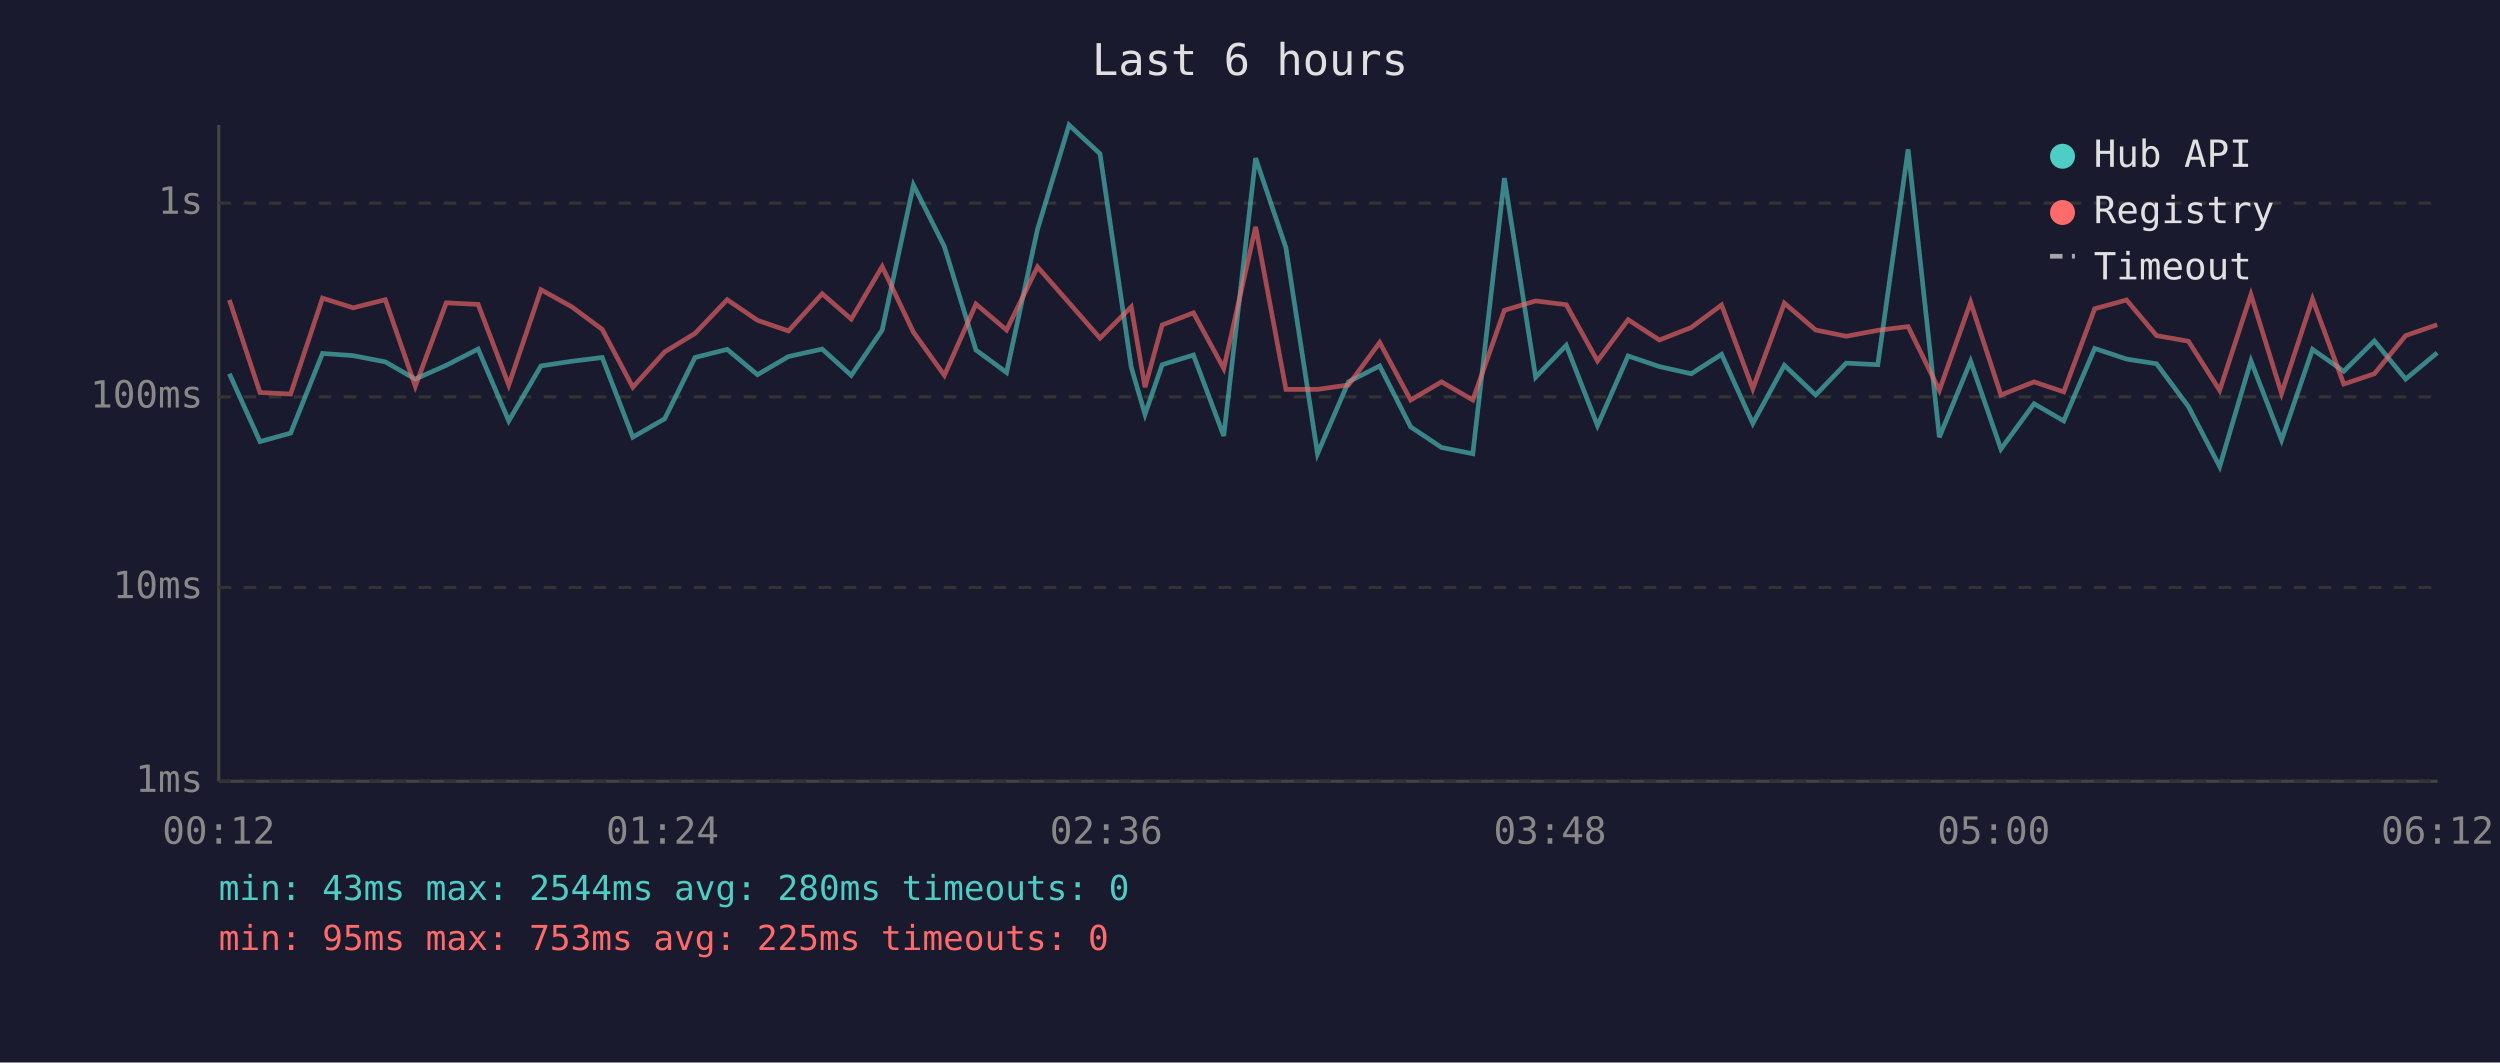
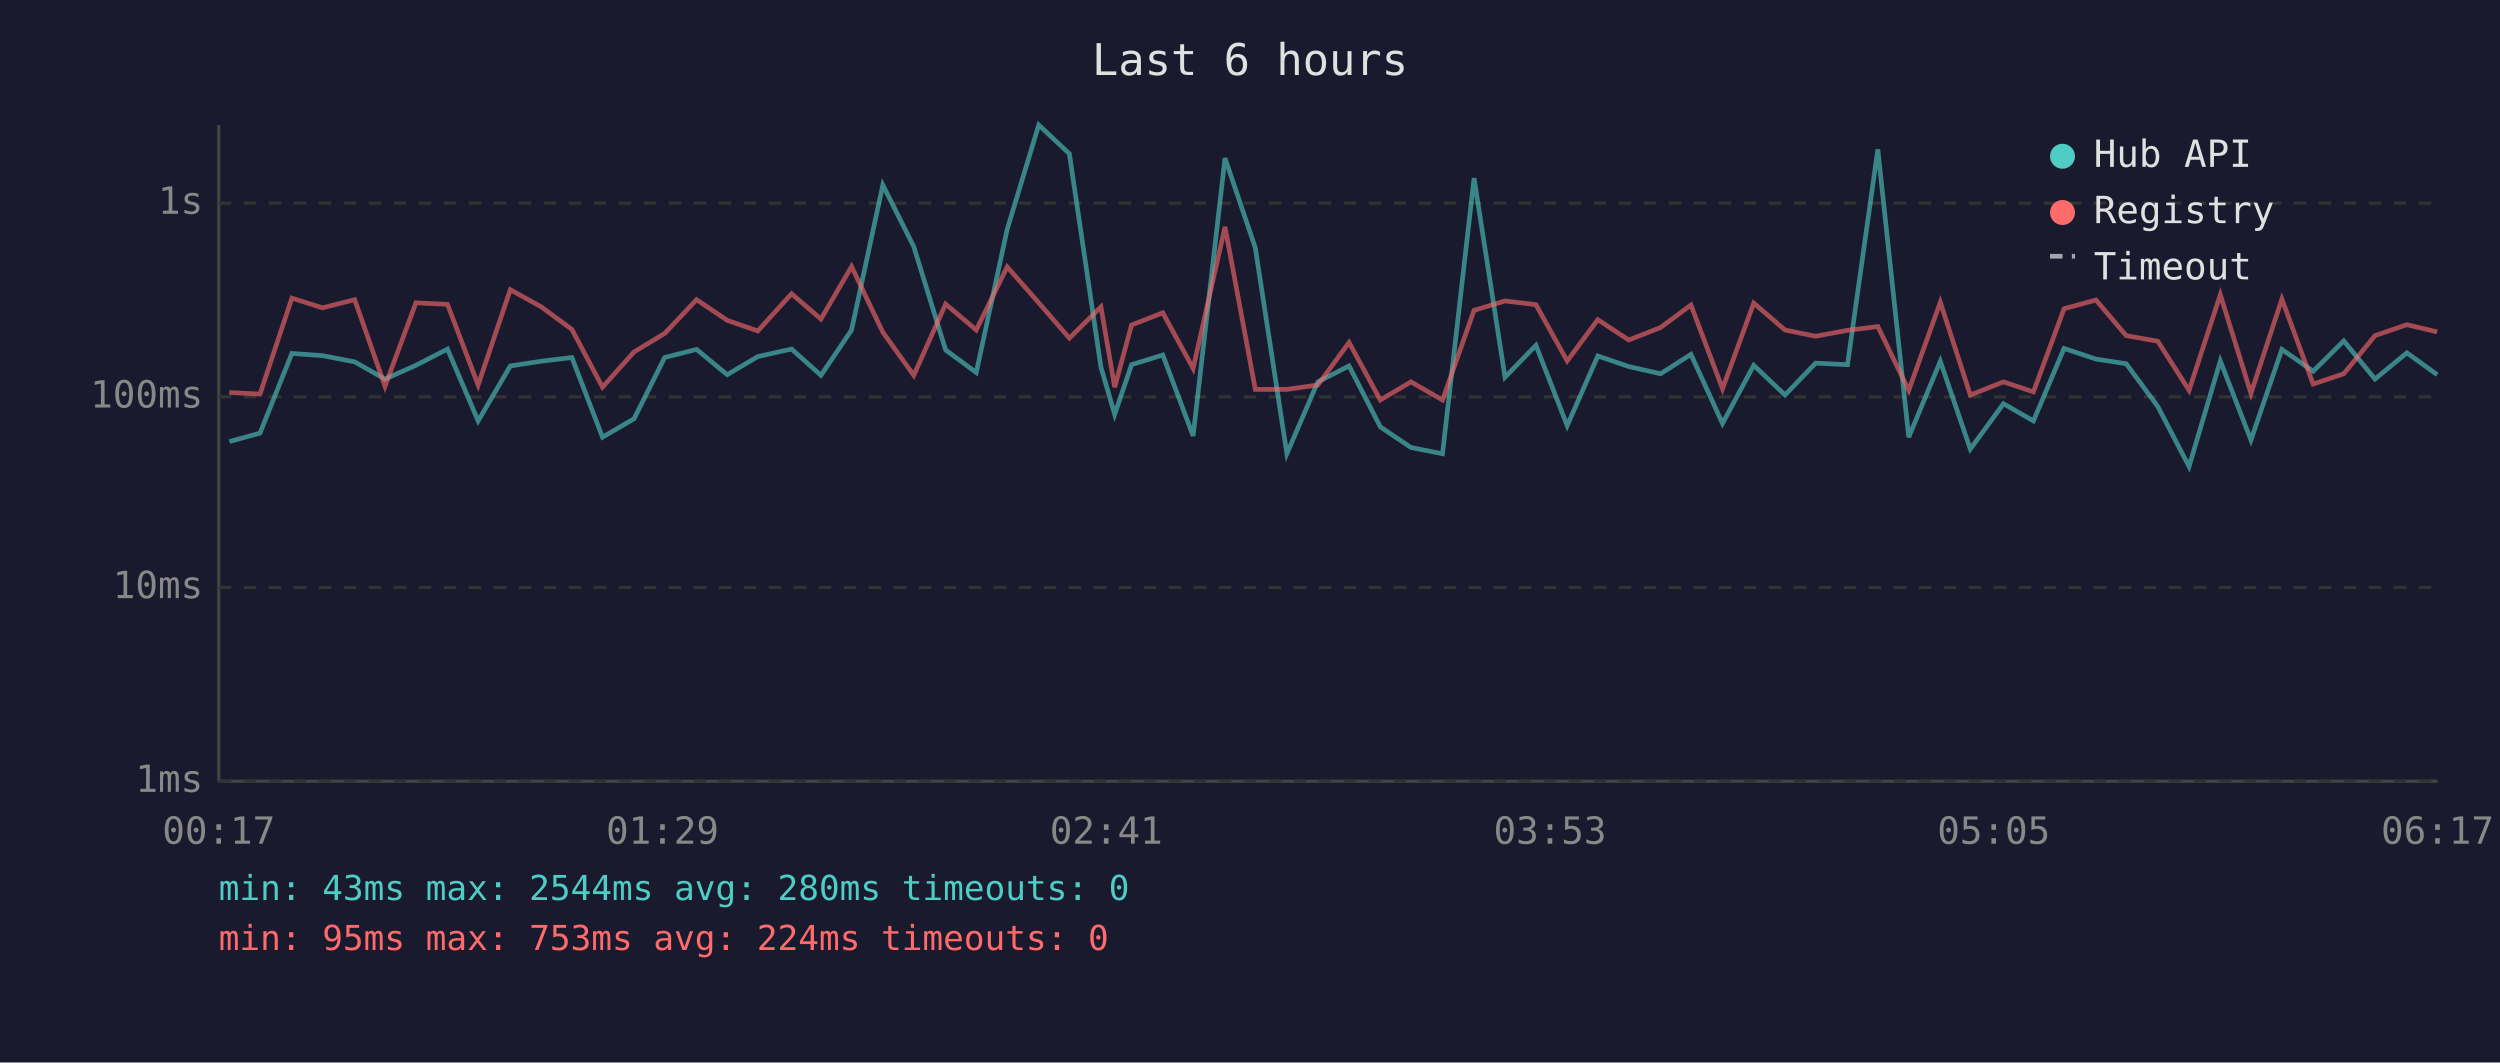
<svg xmlns="http://www.w3.org/2000/svg" viewBox="0 0 800 340" font-family="monospace" font-size="12">
  <rect width="800" height="340" fill="#1a1a2e" />
  <text x="400" y="24" fill="#e0e0e0" font-size="14" text-anchor="middle">Last 6 hours</text>
  <line x1="70" y1="40" x2="70" y2="250" stroke="#444" stroke-width="1" />
  <line x1="70" y1="250" x2="780" y2="250" stroke="#444" stroke-width="1" />
  <line x1="70" y1="250" x2="780" y2="250" stroke="#333" stroke-width="1" stroke-dasharray="4" />
  <text x="65" y="250" fill="#888" text-anchor="end" dominant-baseline="middle">1ms</text>
  <line x1="70" y1="188" x2="780" y2="188" stroke="#333" stroke-width="1" stroke-dasharray="4" />
  <text x="65" y="188" fill="#888" text-anchor="end" dominant-baseline="middle">10ms</text>
  <line x1="70" y1="127" x2="780" y2="127" stroke="#333" stroke-width="1" stroke-dasharray="4" />
  <text x="65" y="127" fill="#888" text-anchor="end" dominant-baseline="middle">100ms</text>
  <line x1="70" y1="65" x2="780" y2="65" stroke="#333" stroke-width="1" stroke-dasharray="4" />
  <text x="65" y="65" fill="#888" text-anchor="end" dominant-baseline="middle">1s</text>
-   <text x="70" y="270" fill="#888" text-anchor="middle">00:12</text>
-   <text x="212" y="270" fill="#888" text-anchor="middle">01:24</text>
-   <text x="354" y="270" fill="#888" text-anchor="middle">02:36</text>
-   <text x="496" y="270" fill="#888" text-anchor="middle">03:48</text>
-   <text x="638" y="270" fill="#888" text-anchor="middle">05:00</text>
-   <text x="780" y="270" fill="#888" text-anchor="middle">06:12</text>
-   <polyline points="73.4,119.6 83.2,141.3 93.0,138.6 103.2,113.1 113.0,113.8 123.3,115.8 132.9,121.3 142.8,116.9 153.0,111.7 162.8,134.7 173.1,117.1 183.0,115.6 192.7,114.4 202.5,139.9 212.7,134.0 222.4,114.4 232.7,111.8 242.4,119.9 252.3,114.1 263.1,111.7 272.4,120.1 282.3,105.6 292.3,59.2 302.2,78.9 312.3,112.0 322.1,119.2 332.0,73.4 342.1,40.0 352.0,49.2 362.0,117.5 366.4,132.6 371.9,116.7 381.9,113.6 391.6,139.5 401.8,50.6 411.5,79.3 421.6,145.2 431.5,122.2 441.5,117.1 451.4,136.6 461.3,143.2 471.3,145.2 481.4,57.0 491.4,120.7 501.2,110.5 511.2,136.2 521.0,113.9 531.0,117.3 541.2,119.6 550.9,113.4 560.9,135.5 571.0,116.9 581.0,126.4 590.8,116.2 600.9,116.7 610.6,47.8 620.6,139.9 630.6,115.6 640.3,143.7 650.9,129.2 660.4,134.7 670.3,111.5 680.5,114.9 690.1,116.4 700.3,130.1 710.3,149.3 720.3,115.5 730.1,140.8 740.0,111.8 750.0,118.8 759.8,109.1 769.8,121.3 779.9,112.9" fill="none" stroke="#4ecdc4" stroke-width="1.5" opacity="0.6" />
-   <polyline points="73.4,96.0 83.2,125.6 93.0,126.1 103.2,95.4 113.0,98.5 123.3,95.9 132.9,123.6 142.8,96.9 153.0,97.4 162.8,123.2 173.1,92.7 183.0,98.2 192.7,105.4 202.5,123.9 212.7,112.6 222.4,106.7 232.7,95.9 242.4,102.5 252.3,105.9 263.1,94.0 272.4,102.1 282.3,85.3 292.3,106.3 302.2,120.1 312.3,97.3 322.1,105.6 332.0,85.4 342.1,96.9 352.0,108.2 362.0,98.2 366.4,123.9 371.9,104.0 381.9,100.1 391.6,117.9 401.8,72.6 411.5,124.6 421.6,124.6 431.5,123.2 441.5,109.6 451.4,128.0 461.3,122.2 471.3,128.0 481.4,99.3 491.4,96.3 501.2,97.5 511.2,115.5 521.0,102.3 531.0,108.8 541.2,104.8 550.9,97.6 560.9,124.4 571.0,97.0 581.0,105.6 590.8,107.6 600.9,105.7 610.6,104.5 620.6,124.9 630.6,96.7 640.3,126.4 650.9,122.2 660.4,125.4 670.3,98.8 680.5,96.0 690.1,107.4 700.3,109.2 710.3,124.9 720.3,94.3 730.1,125.9 740.0,95.7 750.0,122.9 759.8,119.6 769.8,107.4 779.9,103.9" fill="none" stroke="#ff6b6b" stroke-width="1.5" opacity="0.6" />
+   <text x="70" y="270" fill="#888" text-anchor="middle">00:17</text>
+   <text x="212" y="270" fill="#888" text-anchor="middle">01:29</text>
+   <text x="354" y="270" fill="#888" text-anchor="middle">02:41</text>
+   <text x="496" y="270" fill="#888" text-anchor="middle">03:53</text>
+   <text x="638" y="270" fill="#888" text-anchor="middle">05:05</text>
+   <text x="780" y="270" fill="#888" text-anchor="middle">06:17</text>
+   <polyline points="73.4,141.3 83.2,138.6 93.4,113.1 103.2,113.8 113.5,115.8 123.2,121.3 133.1,116.9 143.2,111.7 153.0,134.7 163.3,117.1 173.2,115.6 183.0,114.4 192.8,139.9 202.9,134.0 212.7,114.4 222.9,111.8 232.7,119.9 242.5,114.1 253.3,111.7 262.7,120.1 272.5,105.6 282.5,59.2 292.4,78.9 302.6,112.0 312.4,119.2 322.3,73.4 332.4,40.0 342.2,49.2 352.3,117.5 356.7,132.6 362.1,116.7 372.1,113.6 381.8,139.5 392.0,50.6 401.7,79.3 411.8,145.2 421.7,122.2 431.7,117.1 441.7,136.6 451.5,143.2 461.6,145.2 471.7,57.0 481.6,120.7 491.5,110.5 501.5,136.2 511.3,113.9 521.2,117.3 531.4,119.6 541.1,113.4 551.2,135.5 561.2,116.9 571.2,126.4 581.0,116.2 591.2,116.7 600.9,47.8 610.8,139.9 620.9,115.6 630.5,143.7 641.1,129.2 650.7,134.7 660.5,111.5 670.7,114.9 680.4,116.4 690.5,130.1 700.5,149.3 710.5,115.5 720.3,140.8 730.2,111.8 740.2,118.8 750.0,109.1 760.0,121.3 770.2,112.9 779.9,119.9" fill="none" stroke="#4ecdc4" stroke-width="1.5" opacity="0.6" />
+   <polyline points="73.4,125.6 83.2,126.1 93.4,95.4 103.2,98.5 113.5,95.9 123.2,123.6 133.1,96.9 143.2,97.4 153.0,123.2 163.3,92.7 173.2,98.2 183.0,105.4 192.8,123.9 202.9,112.6 212.7,106.7 222.9,95.9 232.7,102.5 242.5,105.9 253.3,94.0 262.7,102.1 272.5,85.3 282.5,106.3 292.4,120.1 302.6,97.3 312.4,105.6 322.3,85.4 332.4,96.9 342.2,108.2 352.3,98.2 356.7,123.9 362.1,104.0 372.1,100.1 381.8,117.9 392.0,72.6 401.7,124.6 411.8,124.6 421.7,123.2 431.7,109.6 441.7,128.0 451.5,122.2 461.6,128.0 471.7,99.3 481.6,96.3 491.5,97.5 501.5,115.5 511.3,102.3 521.2,108.8 531.4,104.8 541.1,97.6 551.2,124.4 561.2,97.0 571.2,105.6 581.0,107.6 591.2,105.7 600.9,104.5 610.8,124.9 620.9,96.7 630.5,126.4 641.1,122.2 650.7,125.4 660.5,98.8 670.7,96.0 680.4,107.4 690.5,109.2 700.5,124.9 710.5,94.3 720.3,125.9 730.2,95.7 740.2,122.9 750.0,119.6 760.0,107.4 770.2,103.9 779.9,106.2" fill="none" stroke="#ff6b6b" stroke-width="1.5" opacity="0.6" />
  <circle cx="660" cy="50" r="4" fill="#4ecdc4" />
  <text x="670" y="50" fill="#e0e0e0" dominant-baseline="middle">Hub API</text>
  <circle cx="660" cy="68" r="4" fill="#ff6b6b" />
  <text x="670" y="68" fill="#e0e0e0" dominant-baseline="middle">Registry</text>
  <line x1="656" y1="82" x2="664" y2="82" stroke="#e0e0e0" stroke-width="1.5" stroke-dasharray="4,3" opacity="0.7" />
  <text x="670" y="86" fill="#e0e0e0" dominant-baseline="middle">Timeout</text>
  <text x="70" y="288" fill="#4ecdc4" font-size="11">min: 43ms  max: 2544ms  avg: 280ms  timeouts: 0</text>
-   <text x="70" y="304" fill="#ff6b6b" font-size="11">min: 95ms  max: 753ms  avg: 225ms  timeouts: 0</text>
+   <text x="70" y="304" fill="#ff6b6b" font-size="11">min: 95ms  max: 753ms  avg: 224ms  timeouts: 0</text>
</svg>
